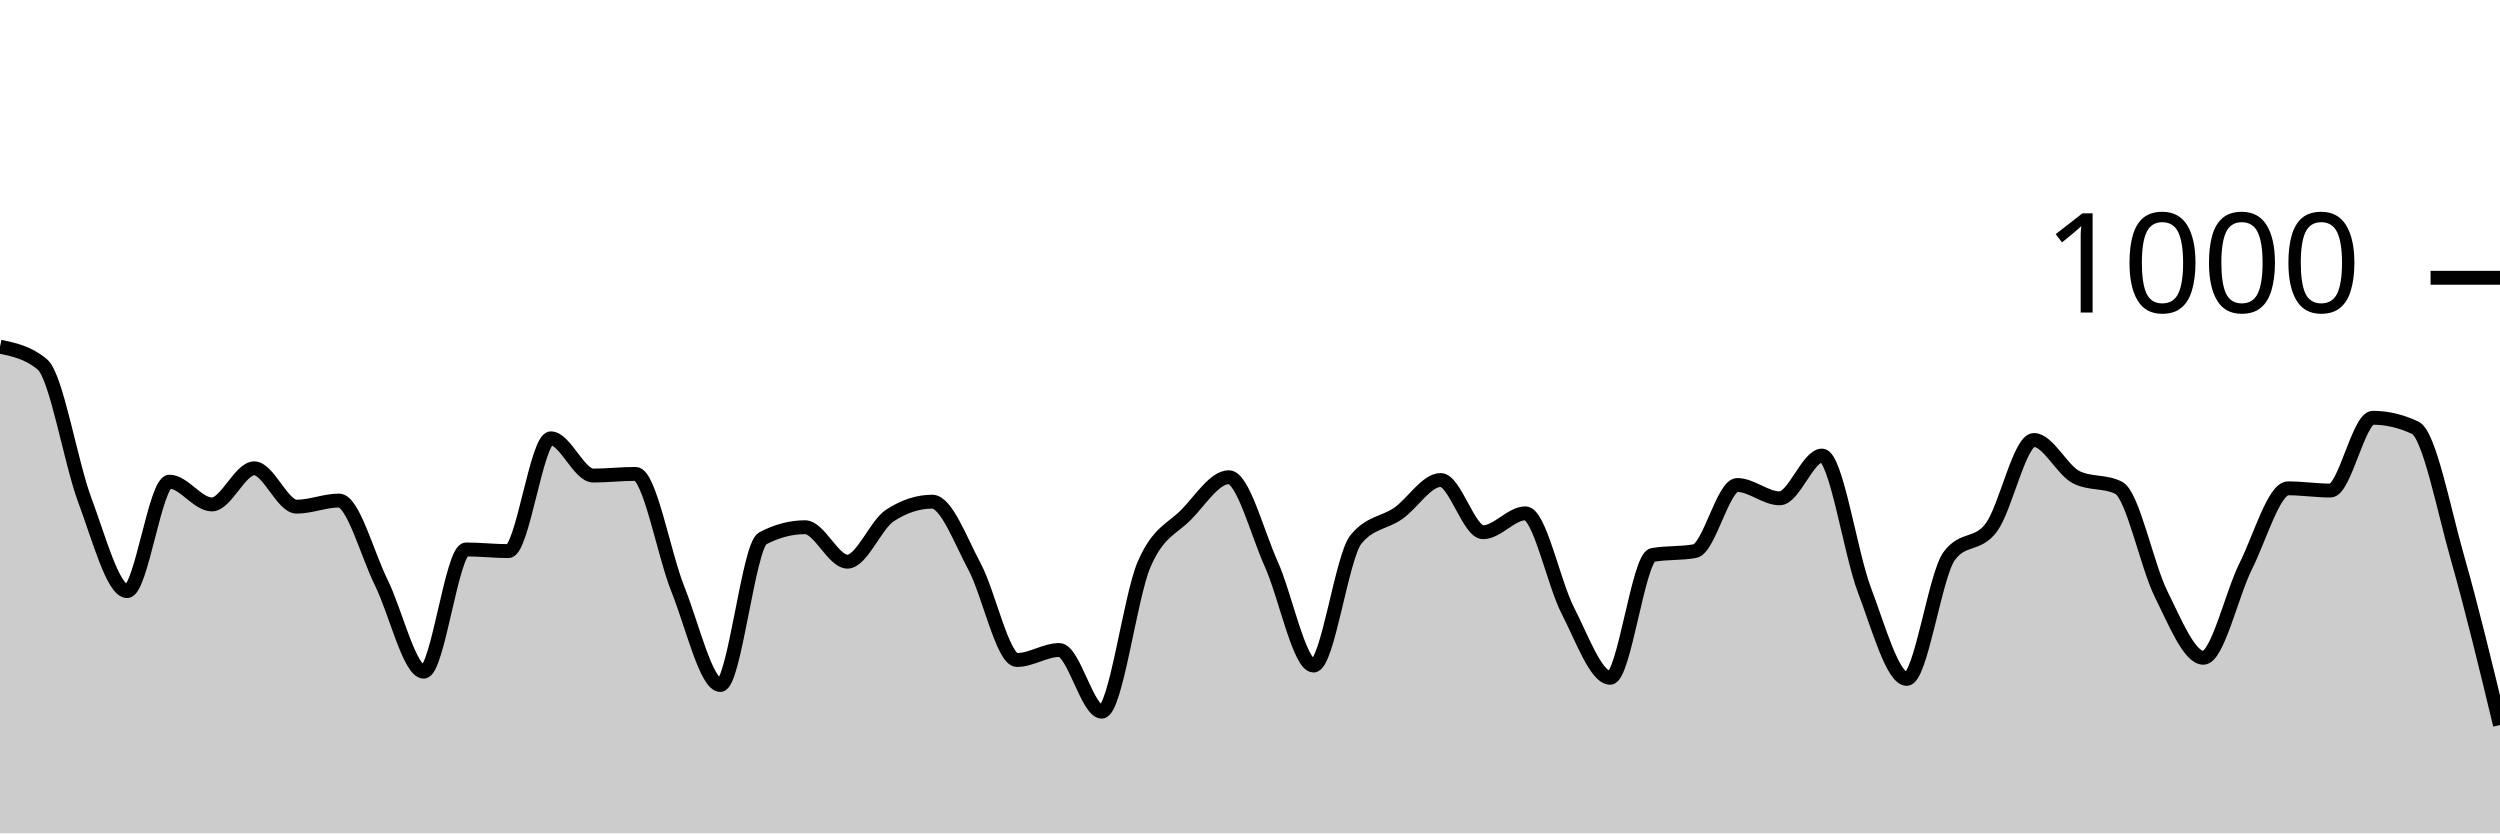
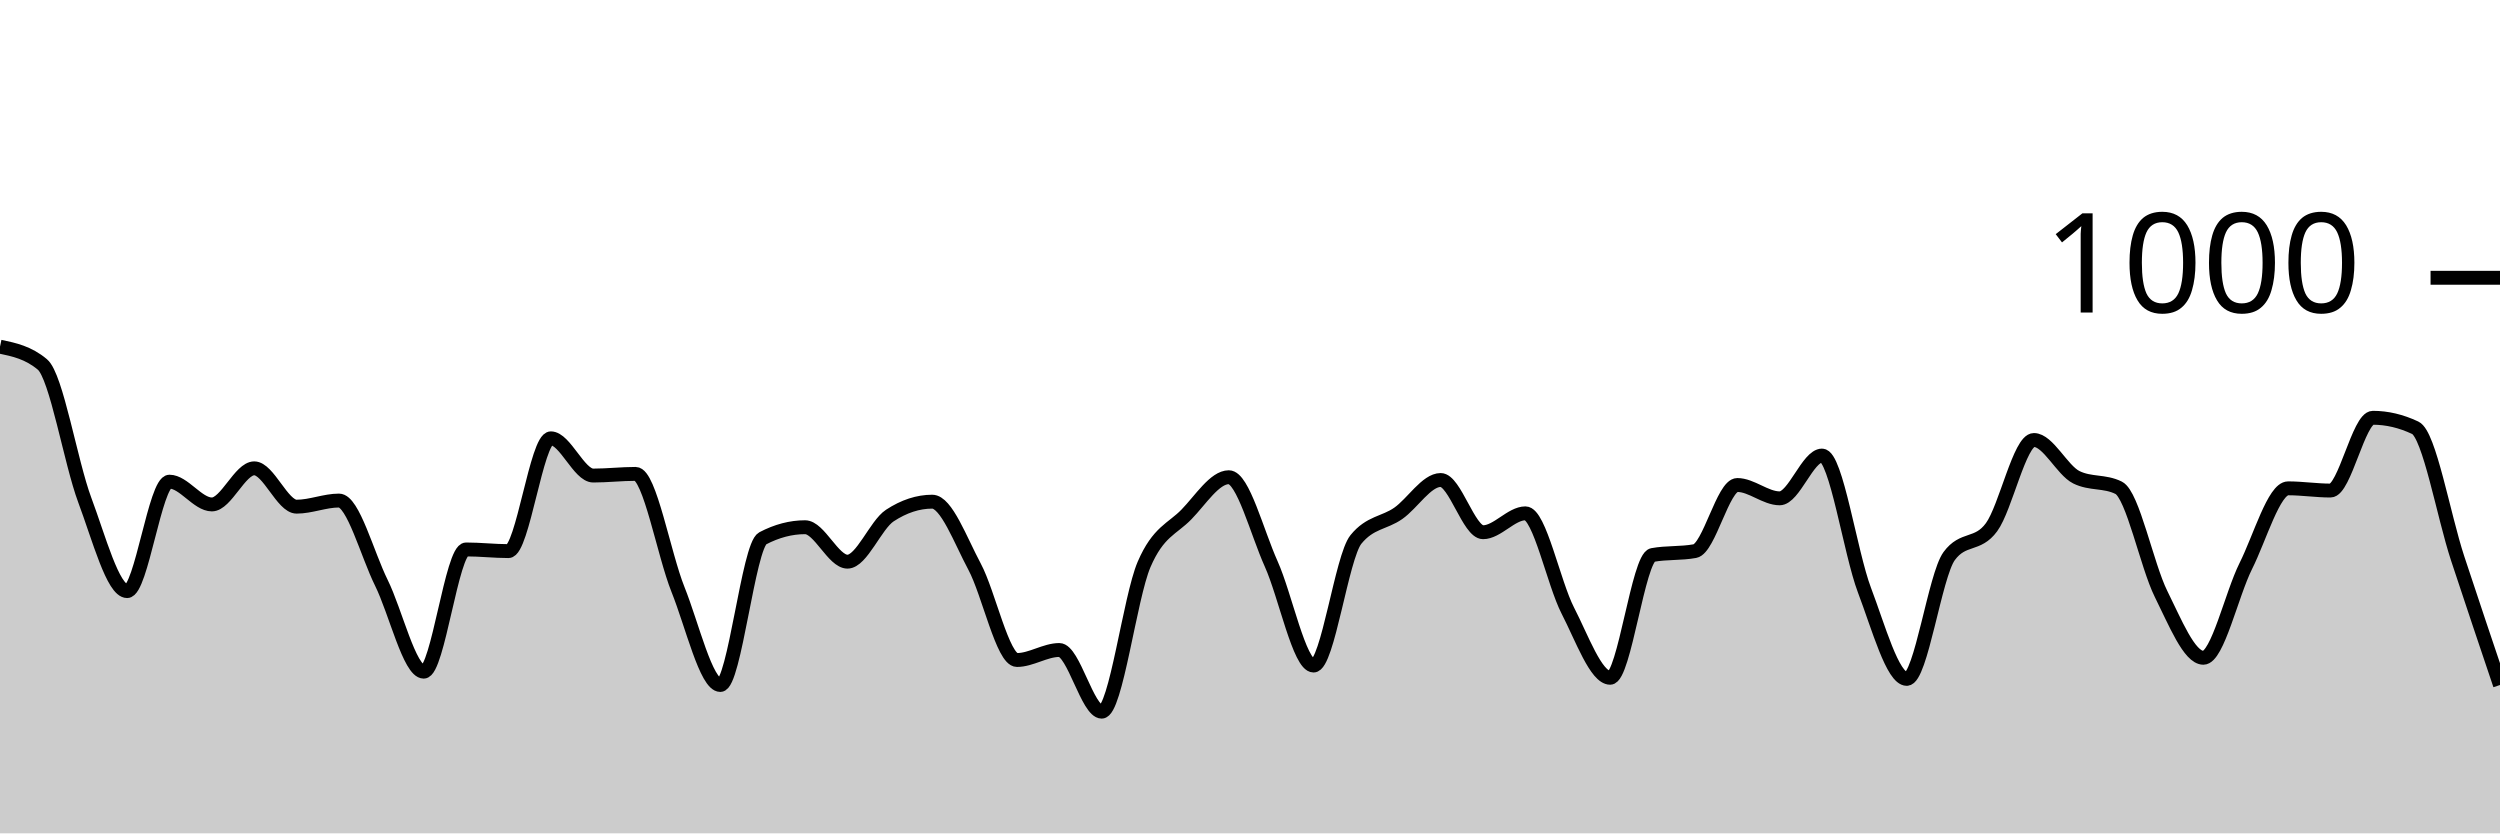
<svg xmlns="http://www.w3.org/2000/svg" viewBox="0 0 180 60">
  <g transform="translate(0,20)">
-     <path class="area" fill="rgba(0, 0, 0, 0.2)" d="M0,4.96C1.017,5.173,2.034,5.387,3.051,6.24C4.068,7.093,5.085,13.28,6.102,16C7.119,18.72,8.136,22.56,9.153,22.56C10.169,22.56,11.186,14.68,12.203,14.68C13.22,14.68,14.237,16.32,15.254,16.32C16.271,16.32,17.288,13.72,18.305,13.72C19.322,13.72,20.339,16.48,21.356,16.48C22.373,16.48,23.39,16.04,24.407,16.04C25.424,16.04,26.441,19.907,27.458,21.96C28.475,24.013,29.492,28.36,30.508,28.36C31.525,28.36,32.542,19.56,33.559,19.56C34.576,19.56,35.593,19.68,36.61,19.68C37.627,19.68,38.644,11.56,39.661,11.56C40.678,11.56,41.695,14.24,42.712,14.24C43.729,14.24,44.746,14.12,45.763,14.12C46.78,14.12,47.797,19.907,48.814,22.44C49.831,24.973,50.847,29.32,51.864,29.32C52.881,29.32,53.898,19.293,54.915,18.76C55.932,18.227,56.949,17.96,57.966,17.96C58.983,17.96,60,20.44,61.017,20.44C62.034,20.44,63.051,17.787,64.068,17.12C65.085,16.453,66.102,16.12,67.119,16.12C68.136,16.12,69.153,18.9,70.169,20.8C71.186,22.7,72.203,27.52,73.22,27.52C74.237,27.52,75.254,26.8,76.271,26.8C77.288,26.8,78.305,31.24,79.322,31.24C80.339,31.24,81.356,23.007,82.373,20.64C83.39,18.273,84.407,18.087,85.424,17.04C86.441,15.993,87.458,14.36,88.475,14.36C89.492,14.36,90.508,18.34,91.525,20.6C92.542,22.86,93.559,27.92,94.576,27.92C95.593,27.92,96.61,20.093,97.627,18.84C98.644,17.587,99.661,17.673,100.678,16.96C101.695,16.247,102.712,14.56,103.729,14.56C104.746,14.56,105.763,18.32,106.78,18.32C107.797,18.32,108.814,16.96,109.831,16.96C110.847,16.96,111.864,21.987,112.881,23.96C113.898,25.933,114.915,28.8,115.932,28.8C116.949,28.8,117.966,20.147,118.983,19.96C120,19.773,121.017,19.867,122.034,19.68C123.051,19.493,124.068,14.92,125.085,14.92C126.102,14.92,127.119,15.88,128.136,15.88C129.153,15.88,130.169,12.8,131.186,12.8C132.203,12.8,133.22,19.8,134.237,22.48C135.254,25.16,136.271,28.88,137.288,28.88C138.305,28.88,139.322,21.427,140.339,20.04C141.356,18.653,142.373,19.347,143.39,17.96C144.407,16.573,145.424,11.68,146.441,11.68C147.458,11.68,148.475,13.853,149.492,14.36C150.508,14.867,151.525,14.613,152.542,15.12C153.559,15.627,154.576,20.72,155.593,22.76C156.61,24.8,157.627,27.36,158.644,27.36C159.661,27.36,160.678,22.793,161.695,20.76C162.712,18.727,163.729,15.16,164.746,15.16C165.763,15.16,166.78,15.32,167.797,15.32C168.814,15.32,169.831,10.08,170.847,10.08C171.864,10.08,172.881,10.32,173.898,10.8C174.915,11.28,175.932,16.633,176.949,20.2C177.966,23.767,178.983,27.983,180,32.2L180,40C178.983,40,177.966,40,176.949,40C175.932,40,174.915,40,173.898,40C172.881,40,171.864,40,170.847,40C169.831,40,168.814,40,167.797,40C166.78,40,165.763,40,164.746,40C163.729,40,162.712,40,161.695,40C160.678,40,159.661,40,158.644,40C157.627,40,156.61,40,155.593,40C154.576,40,153.559,40,152.542,40C151.525,40,150.508,40,149.492,40C148.475,40,147.458,40,146.441,40C145.424,40,144.407,40,143.39,40C142.373,40,141.356,40,140.339,40C139.322,40,138.305,40,137.288,40C136.271,40,135.254,40,134.237,40C133.22,40,132.203,40,131.186,40C130.169,40,129.153,40,128.136,40C127.119,40,126.102,40,125.085,40C124.068,40,123.051,40,122.034,40C121.017,40,120,40,118.983,40C117.966,40,116.949,40,115.932,40C114.915,40,113.898,40,112.881,40C111.864,40,110.847,40,109.831,40C108.814,40,107.797,40,106.78,40C105.763,40,104.746,40,103.729,40C102.712,40,101.695,40,100.678,40C99.661,40,98.644,40,97.627,40C96.61,40,95.593,40,94.576,40C93.559,40,92.542,40,91.525,40C90.508,40,89.492,40,88.475,40C87.458,40,86.441,40,85.424,40C84.407,40,83.39,40,82.373,40C81.356,40,80.339,40,79.322,40C78.305,40,77.288,40,76.271,40C75.254,40,74.237,40,73.22,40C72.203,40,71.186,40,70.169,40C69.153,40,68.136,40,67.119,40C66.102,40,65.085,40,64.068,40C63.051,40,62.034,40,61.017,40C60,40,58.983,40,57.966,40C56.949,40,55.932,40,54.915,40C53.898,40,52.881,40,51.864,40C50.847,40,49.831,40,48.814,40C47.797,40,46.78,40,45.763,40C44.746,40,43.729,40,42.712,40C41.695,40,40.678,40,39.661,40C38.644,40,37.627,40,36.61,40C35.593,40,34.576,40,33.559,40C32.542,40,31.525,40,30.508,40C29.492,40,28.475,40,27.458,40C26.441,40,25.424,40,24.407,40C23.39,40,22.373,40,21.356,40C20.339,40,19.322,40,18.305,40C17.288,40,16.271,40,15.254,40C14.237,40,13.22,40,12.203,40C11.186,40,10.169,40,9.153,40C8.136,40,7.119,40,6.102,40C5.085,40,4.068,40,3.051,40C2.034,40,1.017,40,0,40Z" />
-     <path class="line" stroke="black" fill="none" d="M0,4.96C1.017,5.173,2.034,5.387,3.051,6.24C4.068,7.093,5.085,13.28,6.102,16C7.119,18.72,8.136,22.56,9.153,22.56C10.169,22.56,11.186,14.68,12.203,14.68C13.22,14.68,14.237,16.32,15.254,16.32C16.271,16.32,17.288,13.72,18.305,13.72C19.322,13.72,20.339,16.48,21.356,16.48C22.373,16.48,23.39,16.04,24.407,16.04C25.424,16.04,26.441,19.907,27.458,21.96C28.475,24.013,29.492,28.36,30.508,28.36C31.525,28.36,32.542,19.56,33.559,19.56C34.576,19.56,35.593,19.68,36.61,19.68C37.627,19.68,38.644,11.56,39.661,11.56C40.678,11.56,41.695,14.24,42.712,14.24C43.729,14.24,44.746,14.12,45.763,14.12C46.78,14.12,47.797,19.907,48.814,22.44C49.831,24.973,50.847,29.32,51.864,29.32C52.881,29.32,53.898,19.293,54.915,18.76C55.932,18.227,56.949,17.96,57.966,17.96C58.983,17.96,60,20.44,61.017,20.44C62.034,20.44,63.051,17.787,64.068,17.12C65.085,16.453,66.102,16.12,67.119,16.12C68.136,16.12,69.153,18.9,70.169,20.8C71.186,22.7,72.203,27.52,73.22,27.52C74.237,27.52,75.254,26.8,76.271,26.8C77.288,26.8,78.305,31.24,79.322,31.24C80.339,31.24,81.356,23.007,82.373,20.64C83.39,18.273,84.407,18.087,85.424,17.04C86.441,15.993,87.458,14.36,88.475,14.36C89.492,14.36,90.508,18.34,91.525,20.6C92.542,22.86,93.559,27.92,94.576,27.92C95.593,27.92,96.61,20.093,97.627,18.84C98.644,17.587,99.661,17.673,100.678,16.96C101.695,16.247,102.712,14.56,103.729,14.56C104.746,14.56,105.763,18.32,106.78,18.32C107.797,18.32,108.814,16.96,109.831,16.96C110.847,16.96,111.864,21.987,112.881,23.96C113.898,25.933,114.915,28.8,115.932,28.8C116.949,28.8,117.966,20.147,118.983,19.96C120,19.773,121.017,19.867,122.034,19.68C123.051,19.493,124.068,14.92,125.085,14.92C126.102,14.92,127.119,15.88,128.136,15.88C129.153,15.88,130.169,12.8,131.186,12.8C132.203,12.8,133.22,19.8,134.237,22.48C135.254,25.16,136.271,28.88,137.288,28.88C138.305,28.88,139.322,21.427,140.339,20.04C141.356,18.653,142.373,19.347,143.39,17.96C144.407,16.573,145.424,11.68,146.441,11.68C147.458,11.68,148.475,13.853,149.492,14.36C150.508,14.867,151.525,14.613,152.542,15.12C153.559,15.627,154.576,20.72,155.593,22.76C156.61,24.8,157.627,27.36,158.644,27.36C159.661,27.36,160.678,22.793,161.695,20.76C162.712,18.727,163.729,15.16,164.746,15.16C165.763,15.16,166.78,15.32,167.797,15.32C168.814,15.32,169.831,10.08,170.847,10.08C171.864,10.08,172.881,10.32,173.898,10.8C174.915,11.28,175.932,16.633,176.949,20.2C177.966,23.767,178.983,27.983,180,32.2" />
+     <path class="area" fill="rgba(0, 0, 0, 0.2)" d="M0,4.96C1.017,5.173,2.034,5.387,3.051,6.24C4.068,7.093,5.085,13.28,6.102,16C7.119,18.72,8.136,22.56,9.153,22.56C10.169,22.56,11.186,14.68,12.203,14.68C13.22,14.68,14.237,16.32,15.254,16.32C16.271,16.32,17.288,13.72,18.305,13.72C19.322,13.72,20.339,16.48,21.356,16.48C22.373,16.48,23.39,16.04,24.407,16.04C25.424,16.04,26.441,19.907,27.458,21.96C28.475,24.013,29.492,28.36,30.508,28.36C31.525,28.36,32.542,19.56,33.559,19.56C34.576,19.56,35.593,19.68,36.61,19.68C37.627,19.68,38.644,11.56,39.661,11.56C40.678,11.56,41.695,14.24,42.712,14.24C43.729,14.24,44.746,14.12,45.763,14.12C46.78,14.12,47.797,19.907,48.814,22.44C49.831,24.973,50.847,29.32,51.864,29.32C52.881,29.32,53.898,19.293,54.915,18.76C55.932,18.227,56.949,17.96,57.966,17.96C58.983,17.96,60,20.44,61.017,20.44C62.034,20.44,63.051,17.787,64.068,17.12C65.085,16.453,66.102,16.12,67.119,16.12C68.136,16.12,69.153,18.9,70.169,20.8C71.186,22.7,72.203,27.52,73.22,27.52C74.237,27.52,75.254,26.8,76.271,26.8C77.288,26.8,78.305,31.24,79.322,31.24C80.339,31.24,81.356,23.007,82.373,20.64C83.39,18.273,84.407,18.087,85.424,17.04C86.441,15.993,87.458,14.36,88.475,14.36C89.492,14.36,90.508,18.34,91.525,20.6C92.542,22.86,93.559,27.92,94.576,27.92C95.593,27.92,96.61,20.093,97.627,18.84C98.644,17.587,99.661,17.673,100.678,16.96C101.695,16.247,102.712,14.56,103.729,14.56C104.746,14.56,105.763,18.32,106.78,18.32C107.797,18.32,108.814,16.96,109.831,16.96C110.847,16.96,111.864,21.987,112.881,23.96C113.898,25.933,114.915,28.8,115.932,28.8C116.949,28.8,117.966,20.147,118.983,19.96C120,19.773,121.017,19.867,122.034,19.68C123.051,19.493,124.068,14.92,125.085,14.92C126.102,14.92,127.119,15.88,128.136,15.88C129.153,15.88,130.169,12.8,131.186,12.8C132.203,12.8,133.22,19.8,134.237,22.48C135.254,25.16,136.271,28.88,137.288,28.88C138.305,28.88,139.322,21.427,140.339,20.04C141.356,18.653,142.373,19.347,143.39,17.96C144.407,16.573,145.424,11.68,146.441,11.68C147.458,11.68,148.475,13.853,149.492,14.36C150.508,14.867,151.525,14.613,152.542,15.12C153.559,15.627,154.576,20.72,155.593,22.76C156.61,24.8,157.627,27.36,158.644,27.36C159.661,27.36,160.678,22.793,161.695,20.76C162.712,18.727,163.729,15.16,164.746,15.16C165.763,15.16,166.78,15.32,167.797,15.32C168.814,15.32,169.831,10.08,170.847,10.08C171.864,10.08,172.881,10.32,173.898,10.8C174.915,11.28,175.932,17.113,176.949,20.2C177.966,23.287,178.983,26.303,180,29.32L180,40C178.983,40,177.966,40,176.949,40C175.932,40,174.915,40,173.898,40C172.881,40,171.864,40,170.847,40C169.831,40,168.814,40,167.797,40C166.78,40,165.763,40,164.746,40C163.729,40,162.712,40,161.695,40C160.678,40,159.661,40,158.644,40C157.627,40,156.61,40,155.593,40C154.576,40,153.559,40,152.542,40C151.525,40,150.508,40,149.492,40C148.475,40,147.458,40,146.441,40C145.424,40,144.407,40,143.39,40C142.373,40,141.356,40,140.339,40C139.322,40,138.305,40,137.288,40C136.271,40,135.254,40,134.237,40C133.22,40,132.203,40,131.186,40C130.169,40,129.153,40,128.136,40C127.119,40,126.102,40,125.085,40C124.068,40,123.051,40,122.034,40C121.017,40,120,40,118.983,40C117.966,40,116.949,40,115.932,40C114.915,40,113.898,40,112.881,40C111.864,40,110.847,40,109.831,40C108.814,40,107.797,40,106.78,40C105.763,40,104.746,40,103.729,40C102.712,40,101.695,40,100.678,40C99.661,40,98.644,40,97.627,40C96.61,40,95.593,40,94.576,40C93.559,40,92.542,40,91.525,40C90.508,40,89.492,40,88.475,40C87.458,40,86.441,40,85.424,40C84.407,40,83.39,40,82.373,40C81.356,40,80.339,40,79.322,40C78.305,40,77.288,40,76.271,40C75.254,40,74.237,40,73.22,40C72.203,40,71.186,40,70.169,40C69.153,40,68.136,40,67.119,40C66.102,40,65.085,40,64.068,40C63.051,40,62.034,40,61.017,40C60,40,58.983,40,57.966,40C56.949,40,55.932,40,54.915,40C53.898,40,52.881,40,51.864,40C50.847,40,49.831,40,48.814,40C47.797,40,46.78,40,45.763,40C44.746,40,43.729,40,42.712,40C41.695,40,40.678,40,39.661,40C38.644,40,37.627,40,36.61,40C35.593,40,34.576,40,33.559,40C32.542,40,31.525,40,30.508,40C29.492,40,28.475,40,27.458,40C26.441,40,25.424,40,24.407,40C23.39,40,22.373,40,21.356,40C20.339,40,19.322,40,18.305,40C17.288,40,16.271,40,15.254,40C14.237,40,13.22,40,12.203,40C11.186,40,10.169,40,9.153,40C8.136,40,7.119,40,6.102,40C5.085,40,4.068,40,3.051,40C2.034,40,1.017,40,0,40Z" />
+     <path class="line" stroke="black" fill="none" d="M0,4.96C1.017,5.173,2.034,5.387,3.051,6.24C4.068,7.093,5.085,13.28,6.102,16C7.119,18.72,8.136,22.56,9.153,22.56C10.169,22.56,11.186,14.68,12.203,14.68C13.22,14.68,14.237,16.32,15.254,16.32C16.271,16.32,17.288,13.72,18.305,13.72C19.322,13.72,20.339,16.48,21.356,16.48C22.373,16.48,23.39,16.04,24.407,16.04C25.424,16.04,26.441,19.907,27.458,21.96C28.475,24.013,29.492,28.36,30.508,28.36C31.525,28.36,32.542,19.56,33.559,19.56C34.576,19.56,35.593,19.68,36.61,19.68C37.627,19.68,38.644,11.56,39.661,11.56C40.678,11.56,41.695,14.24,42.712,14.24C43.729,14.24,44.746,14.12,45.763,14.12C46.78,14.12,47.797,19.907,48.814,22.44C49.831,24.973,50.847,29.32,51.864,29.32C52.881,29.32,53.898,19.293,54.915,18.76C55.932,18.227,56.949,17.96,57.966,17.96C58.983,17.96,60,20.44,61.017,20.44C62.034,20.44,63.051,17.787,64.068,17.12C65.085,16.453,66.102,16.12,67.119,16.12C68.136,16.12,69.153,18.9,70.169,20.8C71.186,22.7,72.203,27.52,73.22,27.52C74.237,27.52,75.254,26.8,76.271,26.8C77.288,26.8,78.305,31.24,79.322,31.24C80.339,31.24,81.356,23.007,82.373,20.64C83.39,18.273,84.407,18.087,85.424,17.04C86.441,15.993,87.458,14.36,88.475,14.36C89.492,14.36,90.508,18.34,91.525,20.6C92.542,22.86,93.559,27.92,94.576,27.92C95.593,27.92,96.61,20.093,97.627,18.84C98.644,17.587,99.661,17.673,100.678,16.96C101.695,16.247,102.712,14.56,103.729,14.56C104.746,14.56,105.763,18.32,106.78,18.32C107.797,18.32,108.814,16.96,109.831,16.96C110.847,16.96,111.864,21.987,112.881,23.96C113.898,25.933,114.915,28.8,115.932,28.8C116.949,28.8,117.966,20.147,118.983,19.96C120,19.773,121.017,19.867,122.034,19.68C123.051,19.493,124.068,14.92,125.085,14.92C126.102,14.92,127.119,15.88,128.136,15.88C129.153,15.88,130.169,12.8,131.186,12.8C132.203,12.8,133.22,19.8,134.237,22.48C135.254,25.16,136.271,28.88,137.288,28.88C138.305,28.88,139.322,21.427,140.339,20.04C141.356,18.653,142.373,19.347,143.39,17.96C144.407,16.573,145.424,11.68,146.441,11.68C147.458,11.68,148.475,13.853,149.492,14.36C150.508,14.867,151.525,14.613,152.542,15.12C153.559,15.627,154.576,20.72,155.593,22.76C156.61,24.8,157.627,27.36,158.644,27.36C159.661,27.36,160.678,22.793,161.695,20.76C162.712,18.727,163.729,15.16,164.746,15.16C165.763,15.16,166.78,15.32,167.797,15.32C168.814,15.32,169.831,10.08,170.847,10.08C171.864,10.08,172.881,10.32,173.898,10.8C174.915,11.28,175.932,17.113,176.949,20.2C177.966,23.287,178.983,26.303,180,29.32" />
    <path class="axis-ceiling" stroke-width="1" stroke="black" fill="none" d="M175,0L180,0" />
    <text class="axis-ceiling-label" font-family="sans-serif" text-anchor="end" font-size="10px" x="170" y="2.5">1000</text>
  </g>
</svg>
